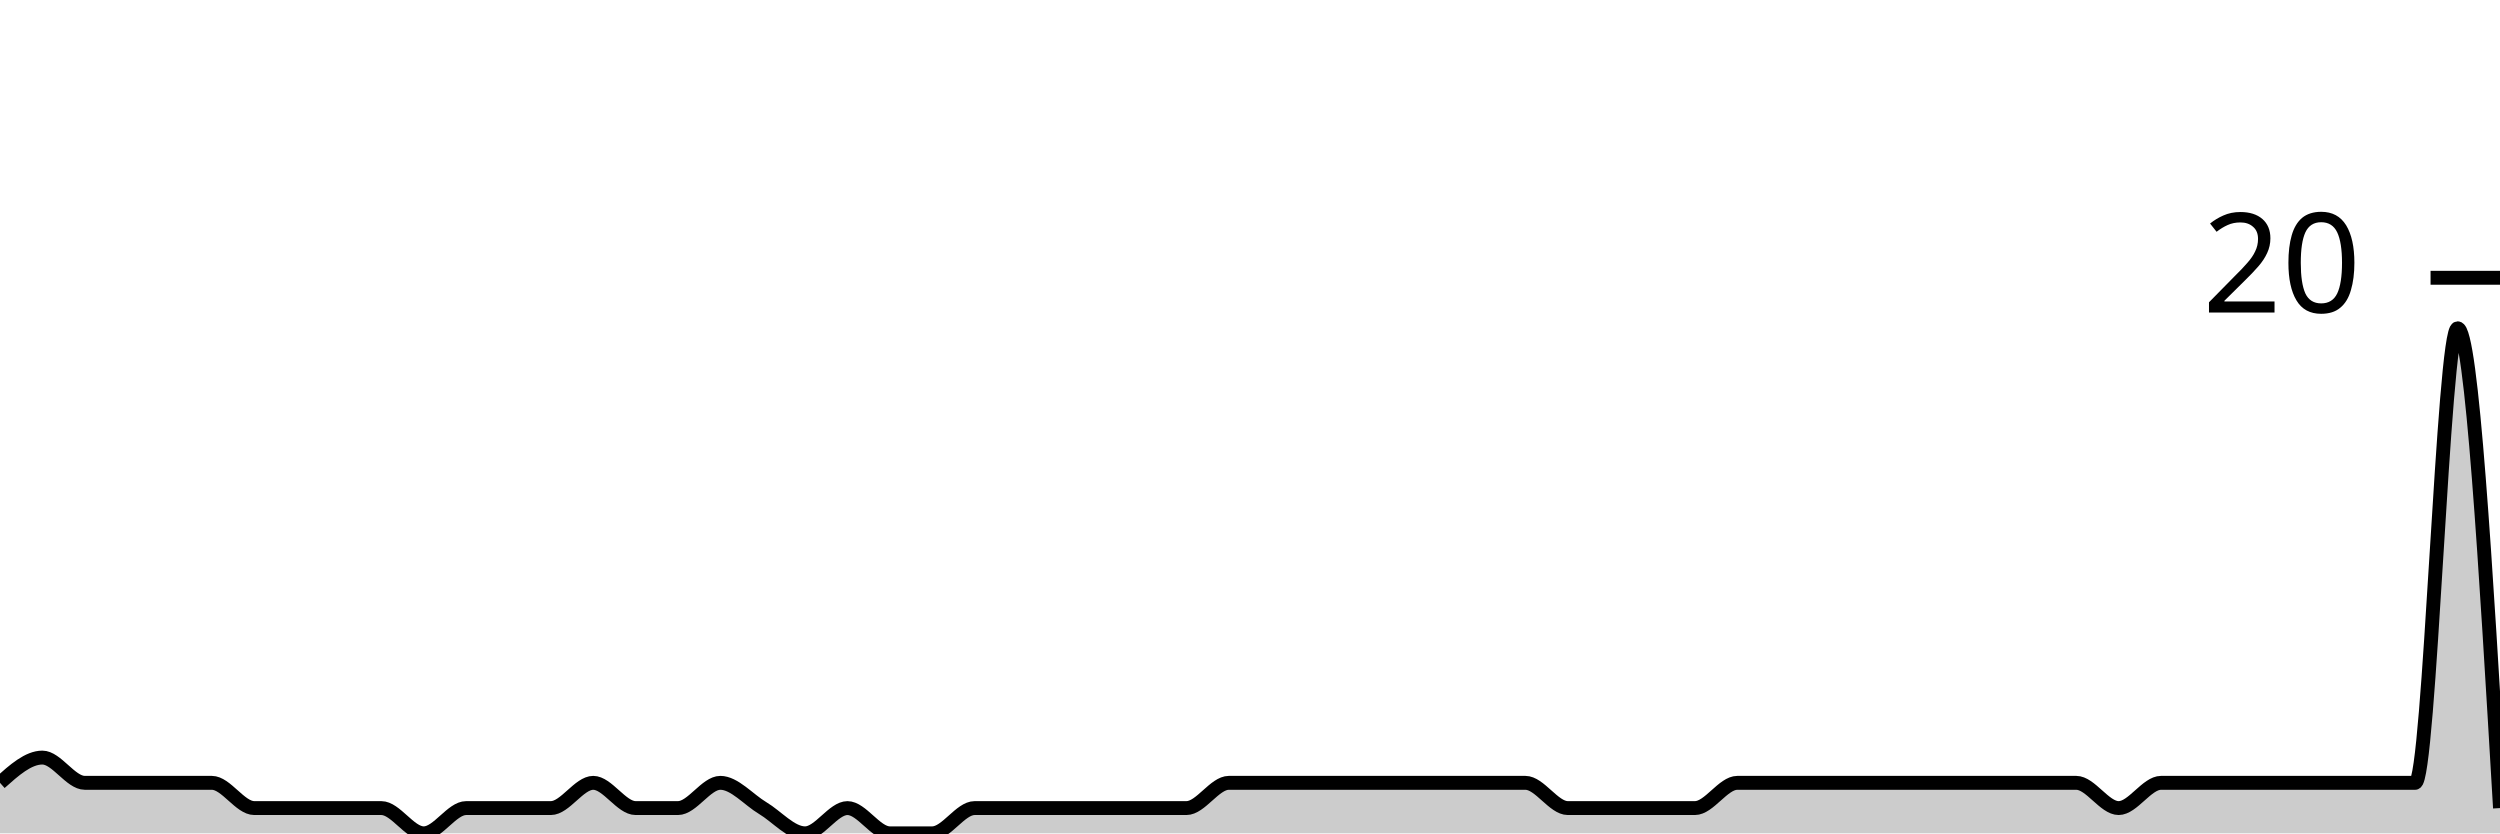
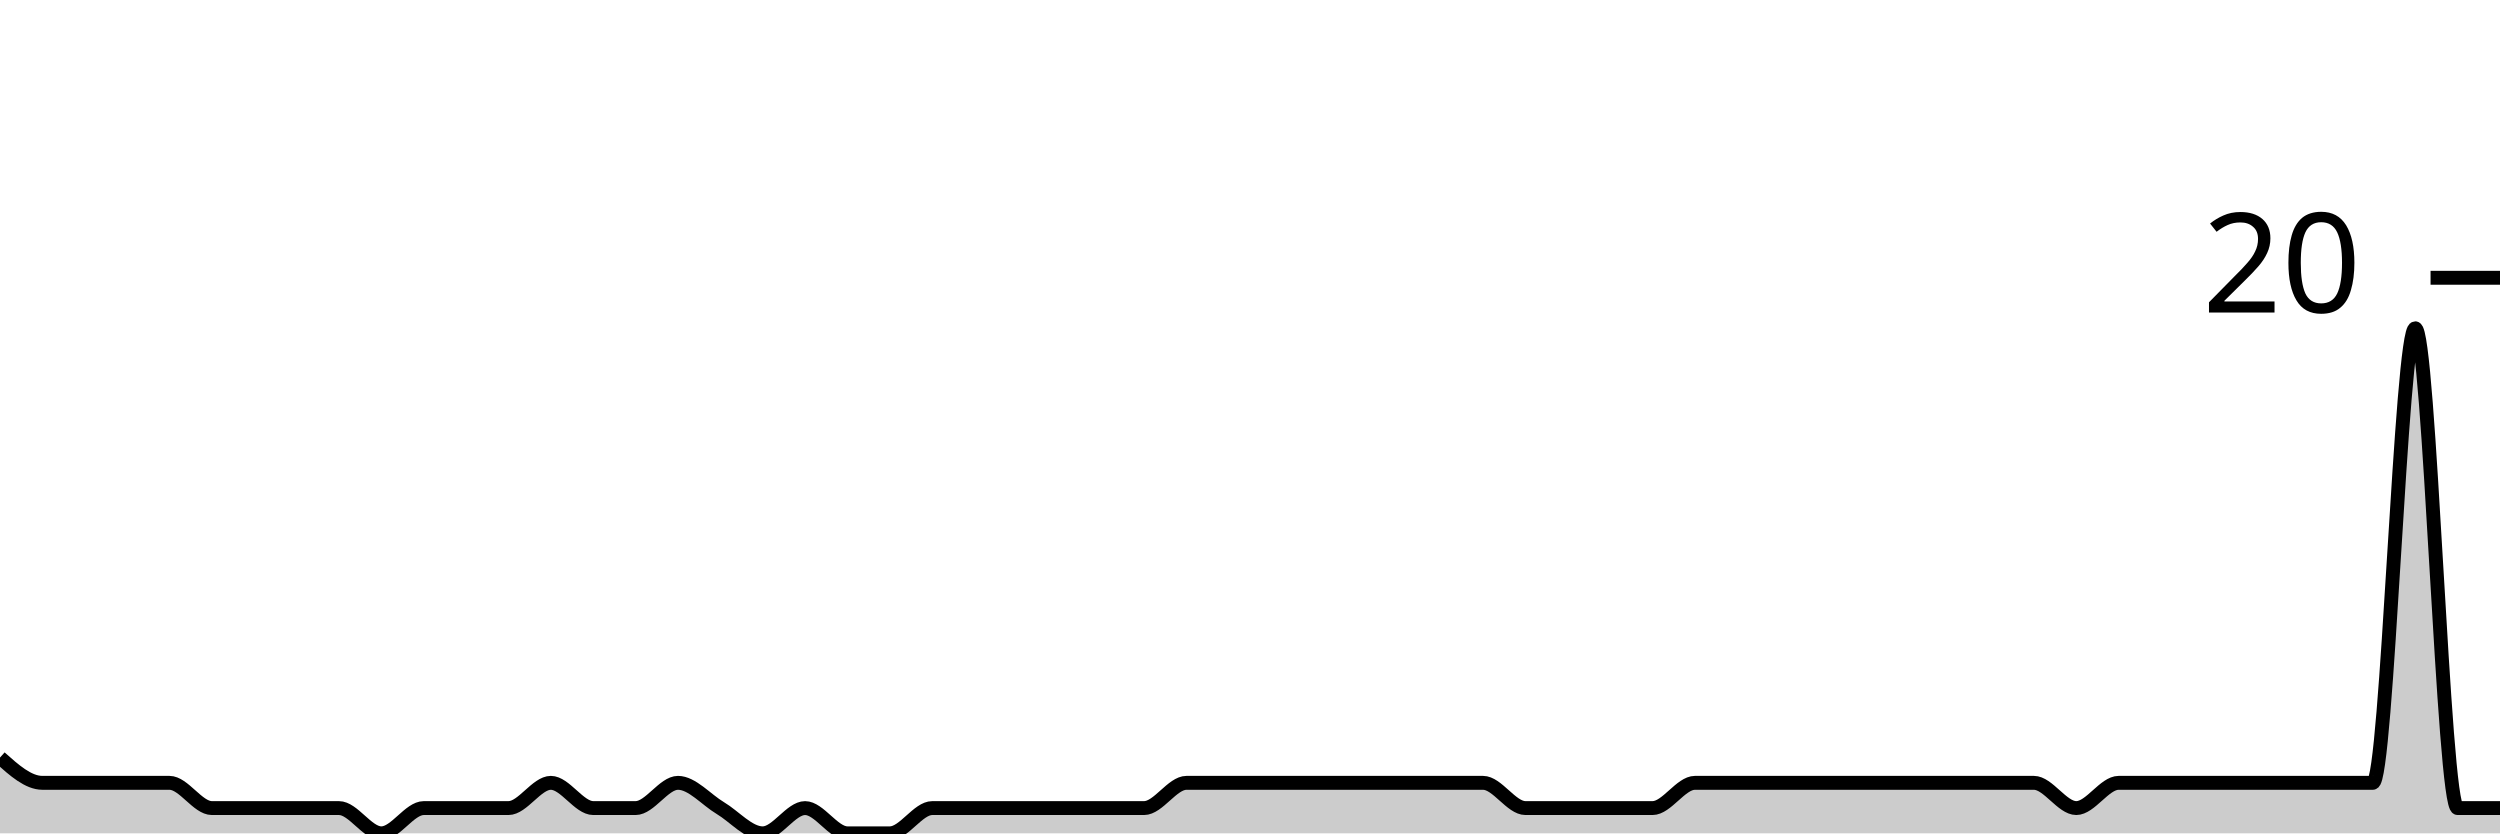
<svg xmlns="http://www.w3.org/2000/svg" viewBox="0 0 180 60">
  <g transform="translate(0,20)">
-     <path class="area" fill="rgba(0, 0, 0, 0.2)" d="M0,36.364C1.017,35.455,2.034,34.545,3.051,34.545C4.068,34.545,5.085,36.364,6.102,36.364C7.119,36.364,8.136,36.364,9.153,36.364C10.169,36.364,11.186,36.364,12.203,36.364C13.22,36.364,14.237,36.364,15.254,36.364C16.271,36.364,17.288,38.182,18.305,38.182C19.322,38.182,20.339,38.182,21.356,38.182C22.373,38.182,23.39,38.182,24.407,38.182C25.424,38.182,26.441,38.182,27.458,38.182C28.475,38.182,29.492,40,30.508,40C31.525,40,32.542,38.182,33.559,38.182C34.576,38.182,35.593,38.182,36.61,38.182C37.627,38.182,38.644,38.182,39.661,38.182C40.678,38.182,41.695,36.364,42.712,36.364C43.729,36.364,44.746,38.182,45.763,38.182C46.78,38.182,47.797,38.182,48.814,38.182C49.831,38.182,50.847,36.364,51.864,36.364C52.881,36.364,53.898,37.576,54.915,38.182C55.932,38.788,56.949,40,57.966,40C58.983,40,60,38.182,61.017,38.182C62.034,38.182,63.051,40,64.068,40C65.085,40,66.102,40,67.119,40C68.136,40,69.153,38.182,70.169,38.182C71.186,38.182,72.203,38.182,73.22,38.182C74.237,38.182,75.254,38.182,76.271,38.182C77.288,38.182,78.305,38.182,79.322,38.182C80.339,38.182,81.356,38.182,82.373,38.182C83.39,38.182,84.407,38.182,85.424,38.182C86.441,38.182,87.458,36.364,88.475,36.364C89.492,36.364,90.508,36.364,91.525,36.364C92.542,36.364,93.559,36.364,94.576,36.364C95.593,36.364,96.61,36.364,97.627,36.364C98.644,36.364,99.661,36.364,100.678,36.364C101.695,36.364,102.712,36.364,103.729,36.364C104.746,36.364,105.763,36.364,106.78,36.364C107.797,36.364,108.814,36.364,109.831,36.364C110.847,36.364,111.864,38.182,112.881,38.182C113.898,38.182,114.915,38.182,115.932,38.182C116.949,38.182,117.966,38.182,118.983,38.182C120,38.182,121.017,38.182,122.034,38.182C123.051,38.182,124.068,36.364,125.085,36.364C126.102,36.364,127.119,36.364,128.136,36.364C129.153,36.364,130.169,36.364,131.186,36.364C132.203,36.364,133.22,36.364,134.237,36.364C135.254,36.364,136.271,36.364,137.288,36.364C138.305,36.364,139.322,36.364,140.339,36.364C141.356,36.364,142.373,36.364,143.39,36.364C144.407,36.364,145.424,36.364,146.441,36.364C147.458,36.364,148.475,36.364,149.492,36.364C150.508,36.364,151.525,38.182,152.542,38.182C153.559,38.182,154.576,36.364,155.593,36.364C156.61,36.364,157.627,36.364,158.644,36.364C159.661,36.364,160.678,36.364,161.695,36.364C162.712,36.364,163.729,36.364,164.746,36.364C165.763,36.364,166.78,36.364,167.797,36.364C168.814,36.364,169.831,36.364,170.847,36.364C171.864,36.364,172.881,36.364,173.898,36.364C174.915,36.364,175.932,3.636,176.949,3.636C177.966,3.636,178.983,20.909,180,38.182L180,40C178.983,40,177.966,40,176.949,40C175.932,40,174.915,40,173.898,40C172.881,40,171.864,40,170.847,40C169.831,40,168.814,40,167.797,40C166.78,40,165.763,40,164.746,40C163.729,40,162.712,40,161.695,40C160.678,40,159.661,40,158.644,40C157.627,40,156.61,40,155.593,40C154.576,40,153.559,40,152.542,40C151.525,40,150.508,40,149.492,40C148.475,40,147.458,40,146.441,40C145.424,40,144.407,40,143.39,40C142.373,40,141.356,40,140.339,40C139.322,40,138.305,40,137.288,40C136.271,40,135.254,40,134.237,40C133.22,40,132.203,40,131.186,40C130.169,40,129.153,40,128.136,40C127.119,40,126.102,40,125.085,40C124.068,40,123.051,40,122.034,40C121.017,40,120,40,118.983,40C117.966,40,116.949,40,115.932,40C114.915,40,113.898,40,112.881,40C111.864,40,110.847,40,109.831,40C108.814,40,107.797,40,106.78,40C105.763,40,104.746,40,103.729,40C102.712,40,101.695,40,100.678,40C99.661,40,98.644,40,97.627,40C96.61,40,95.593,40,94.576,40C93.559,40,92.542,40,91.525,40C90.508,40,89.492,40,88.475,40C87.458,40,86.441,40,85.424,40C84.407,40,83.39,40,82.373,40C81.356,40,80.339,40,79.322,40C78.305,40,77.288,40,76.271,40C75.254,40,74.237,40,73.22,40C72.203,40,71.186,40,70.169,40C69.153,40,68.136,40,67.119,40C66.102,40,65.085,40,64.068,40C63.051,40,62.034,40,61.017,40C60,40,58.983,40,57.966,40C56.949,40,55.932,40,54.915,40C53.898,40,52.881,40,51.864,40C50.847,40,49.831,40,48.814,40C47.797,40,46.78,40,45.763,40C44.746,40,43.729,40,42.712,40C41.695,40,40.678,40,39.661,40C38.644,40,37.627,40,36.61,40C35.593,40,34.576,40,33.559,40C32.542,40,31.525,40,30.508,40C29.492,40,28.475,40,27.458,40C26.441,40,25.424,40,24.407,40C23.39,40,22.373,40,21.356,40C20.339,40,19.322,40,18.305,40C17.288,40,16.271,40,15.254,40C14.237,40,13.22,40,12.203,40C11.186,40,10.169,40,9.153,40C8.136,40,7.119,40,6.102,40C5.085,40,4.068,40,3.051,40C2.034,40,1.017,40,0,40Z" />
-     <path class="line" stroke="black" fill="none" d="M0,36.364C1.017,35.455,2.034,34.545,3.051,34.545C4.068,34.545,5.085,36.364,6.102,36.364C7.119,36.364,8.136,36.364,9.153,36.364C10.169,36.364,11.186,36.364,12.203,36.364C13.22,36.364,14.237,36.364,15.254,36.364C16.271,36.364,17.288,38.182,18.305,38.182C19.322,38.182,20.339,38.182,21.356,38.182C22.373,38.182,23.39,38.182,24.407,38.182C25.424,38.182,26.441,38.182,27.458,38.182C28.475,38.182,29.492,40,30.508,40C31.525,40,32.542,38.182,33.559,38.182C34.576,38.182,35.593,38.182,36.61,38.182C37.627,38.182,38.644,38.182,39.661,38.182C40.678,38.182,41.695,36.364,42.712,36.364C43.729,36.364,44.746,38.182,45.763,38.182C46.78,38.182,47.797,38.182,48.814,38.182C49.831,38.182,50.847,36.364,51.864,36.364C52.881,36.364,53.898,37.576,54.915,38.182C55.932,38.788,56.949,40,57.966,40C58.983,40,60,38.182,61.017,38.182C62.034,38.182,63.051,40,64.068,40C65.085,40,66.102,40,67.119,40C68.136,40,69.153,38.182,70.169,38.182C71.186,38.182,72.203,38.182,73.22,38.182C74.237,38.182,75.254,38.182,76.271,38.182C77.288,38.182,78.305,38.182,79.322,38.182C80.339,38.182,81.356,38.182,82.373,38.182C83.39,38.182,84.407,38.182,85.424,38.182C86.441,38.182,87.458,36.364,88.475,36.364C89.492,36.364,90.508,36.364,91.525,36.364C92.542,36.364,93.559,36.364,94.576,36.364C95.593,36.364,96.61,36.364,97.627,36.364C98.644,36.364,99.661,36.364,100.678,36.364C101.695,36.364,102.712,36.364,103.729,36.364C104.746,36.364,105.763,36.364,106.78,36.364C107.797,36.364,108.814,36.364,109.831,36.364C110.847,36.364,111.864,38.182,112.881,38.182C113.898,38.182,114.915,38.182,115.932,38.182C116.949,38.182,117.966,38.182,118.983,38.182C120,38.182,121.017,38.182,122.034,38.182C123.051,38.182,124.068,36.364,125.085,36.364C126.102,36.364,127.119,36.364,128.136,36.364C129.153,36.364,130.169,36.364,131.186,36.364C132.203,36.364,133.22,36.364,134.237,36.364C135.254,36.364,136.271,36.364,137.288,36.364C138.305,36.364,139.322,36.364,140.339,36.364C141.356,36.364,142.373,36.364,143.39,36.364C144.407,36.364,145.424,36.364,146.441,36.364C147.458,36.364,148.475,36.364,149.492,36.364C150.508,36.364,151.525,38.182,152.542,38.182C153.559,38.182,154.576,36.364,155.593,36.364C156.61,36.364,157.627,36.364,158.644,36.364C159.661,36.364,160.678,36.364,161.695,36.364C162.712,36.364,163.729,36.364,164.746,36.364C165.763,36.364,166.78,36.364,167.797,36.364C168.814,36.364,169.831,36.364,170.847,36.364C171.864,36.364,172.881,36.364,173.898,36.364C174.915,36.364,175.932,3.636,176.949,3.636C177.966,3.636,178.983,20.909,180,38.182" />
+     <path class="area" fill="rgba(0, 0, 0, 0.2)" d="M0,34.545C1.017,35.455,2.034,36.364,3.051,36.364C4.068,36.364,5.085,36.364,6.102,36.364C7.119,36.364,8.136,36.364,9.153,36.364C10.169,36.364,11.186,36.364,12.203,36.364C13.22,36.364,14.237,38.182,15.254,38.182C16.271,38.182,17.288,38.182,18.305,38.182C19.322,38.182,20.339,38.182,21.356,38.182C22.373,38.182,23.39,38.182,24.407,38.182C25.424,38.182,26.441,40,27.458,40C28.475,40,29.492,38.182,30.508,38.182C31.525,38.182,32.542,38.182,33.559,38.182C34.576,38.182,35.593,38.182,36.61,38.182C37.627,38.182,38.644,36.364,39.661,36.364C40.678,36.364,41.695,38.182,42.712,38.182C43.729,38.182,44.746,38.182,45.763,38.182C46.78,38.182,47.797,36.364,48.814,36.364C49.831,36.364,50.847,37.576,51.864,38.182C52.881,38.788,53.898,40,54.915,40C55.932,40,56.949,38.182,57.966,38.182C58.983,38.182,60,40,61.017,40C62.034,40,63.051,40,64.068,40C65.085,40,66.102,38.182,67.119,38.182C68.136,38.182,69.153,38.182,70.169,38.182C71.186,38.182,72.203,38.182,73.22,38.182C74.237,38.182,75.254,38.182,76.271,38.182C77.288,38.182,78.305,38.182,79.322,38.182C80.339,38.182,81.356,38.182,82.373,38.182C83.39,38.182,84.407,36.364,85.424,36.364C86.441,36.364,87.458,36.364,88.475,36.364C89.492,36.364,90.508,36.364,91.525,36.364C92.542,36.364,93.559,36.364,94.576,36.364C95.593,36.364,96.61,36.364,97.627,36.364C98.644,36.364,99.661,36.364,100.678,36.364C101.695,36.364,102.712,36.364,103.729,36.364C104.746,36.364,105.763,36.364,106.78,36.364C107.797,36.364,108.814,38.182,109.831,38.182C110.847,38.182,111.864,38.182,112.881,38.182C113.898,38.182,114.915,38.182,115.932,38.182C116.949,38.182,117.966,38.182,118.983,38.182C120,38.182,121.017,36.364,122.034,36.364C123.051,36.364,124.068,36.364,125.085,36.364C126.102,36.364,127.119,36.364,128.136,36.364C129.153,36.364,130.169,36.364,131.186,36.364C132.203,36.364,133.22,36.364,134.237,36.364C135.254,36.364,136.271,36.364,137.288,36.364C138.305,36.364,139.322,36.364,140.339,36.364C141.356,36.364,142.373,36.364,143.39,36.364C144.407,36.364,145.424,36.364,146.441,36.364C147.458,36.364,148.475,38.182,149.492,38.182C150.508,38.182,151.525,36.364,152.542,36.364C153.559,36.364,154.576,36.364,155.593,36.364C156.61,36.364,157.627,36.364,158.644,36.364C159.661,36.364,160.678,36.364,161.695,36.364C162.712,36.364,163.729,36.364,164.746,36.364C165.763,36.364,166.78,36.364,167.797,36.364C168.814,36.364,169.831,36.364,170.847,36.364C171.864,36.364,172.881,3.636,173.898,3.636C174.915,3.636,175.932,38.182,176.949,38.182C177.966,38.182,178.983,38.182,180,38.182L180,40C178.983,40,177.966,40,176.949,40C175.932,40,174.915,40,173.898,40C172.881,40,171.864,40,170.847,40C169.831,40,168.814,40,167.797,40C166.78,40,165.763,40,164.746,40C163.729,40,162.712,40,161.695,40C160.678,40,159.661,40,158.644,40C157.627,40,156.61,40,155.593,40C154.576,40,153.559,40,152.542,40C151.525,40,150.508,40,149.492,40C148.475,40,147.458,40,146.441,40C145.424,40,144.407,40,143.39,40C142.373,40,141.356,40,140.339,40C139.322,40,138.305,40,137.288,40C136.271,40,135.254,40,134.237,40C133.22,40,132.203,40,131.186,40C130.169,40,129.153,40,128.136,40C127.119,40,126.102,40,125.085,40C124.068,40,123.051,40,122.034,40C121.017,40,120,40,118.983,40C117.966,40,116.949,40,115.932,40C114.915,40,113.898,40,112.881,40C111.864,40,110.847,40,109.831,40C108.814,40,107.797,40,106.78,40C105.763,40,104.746,40,103.729,40C102.712,40,101.695,40,100.678,40C99.661,40,98.644,40,97.627,40C96.61,40,95.593,40,94.576,40C93.559,40,92.542,40,91.525,40C90.508,40,89.492,40,88.475,40C87.458,40,86.441,40,85.424,40C84.407,40,83.39,40,82.373,40C81.356,40,80.339,40,79.322,40C78.305,40,77.288,40,76.271,40C75.254,40,74.237,40,73.22,40C72.203,40,71.186,40,70.169,40C69.153,40,68.136,40,67.119,40C66.102,40,65.085,40,64.068,40C63.051,40,62.034,40,61.017,40C60,40,58.983,40,57.966,40C56.949,40,55.932,40,54.915,40C53.898,40,52.881,40,51.864,40C50.847,40,49.831,40,48.814,40C47.797,40,46.78,40,45.763,40C44.746,40,43.729,40,42.712,40C41.695,40,40.678,40,39.661,40C38.644,40,37.627,40,36.61,40C35.593,40,34.576,40,33.559,40C32.542,40,31.525,40,30.508,40C29.492,40,28.475,40,27.458,40C26.441,40,25.424,40,24.407,40C23.39,40,22.373,40,21.356,40C20.339,40,19.322,40,18.305,40C17.288,40,16.271,40,15.254,40C14.237,40,13.22,40,12.203,40C11.186,40,10.169,40,9.153,40C8.136,40,7.119,40,6.102,40C5.085,40,4.068,40,3.051,40C2.034,40,1.017,40,0,40Z" />
+     <path class="line" stroke="black" fill="none" d="M0,34.545C1.017,35.455,2.034,36.364,3.051,36.364C4.068,36.364,5.085,36.364,6.102,36.364C7.119,36.364,8.136,36.364,9.153,36.364C10.169,36.364,11.186,36.364,12.203,36.364C13.22,36.364,14.237,38.182,15.254,38.182C16.271,38.182,17.288,38.182,18.305,38.182C19.322,38.182,20.339,38.182,21.356,38.182C22.373,38.182,23.39,38.182,24.407,38.182C25.424,38.182,26.441,40,27.458,40C28.475,40,29.492,38.182,30.508,38.182C31.525,38.182,32.542,38.182,33.559,38.182C34.576,38.182,35.593,38.182,36.61,38.182C37.627,38.182,38.644,36.364,39.661,36.364C40.678,36.364,41.695,38.182,42.712,38.182C43.729,38.182,44.746,38.182,45.763,38.182C46.78,38.182,47.797,36.364,48.814,36.364C49.831,36.364,50.847,37.576,51.864,38.182C52.881,38.788,53.898,40,54.915,40C55.932,40,56.949,38.182,57.966,38.182C58.983,38.182,60,40,61.017,40C62.034,40,63.051,40,64.068,40C65.085,40,66.102,38.182,67.119,38.182C68.136,38.182,69.153,38.182,70.169,38.182C71.186,38.182,72.203,38.182,73.22,38.182C74.237,38.182,75.254,38.182,76.271,38.182C77.288,38.182,78.305,38.182,79.322,38.182C80.339,38.182,81.356,38.182,82.373,38.182C83.39,38.182,84.407,36.364,85.424,36.364C86.441,36.364,87.458,36.364,88.475,36.364C89.492,36.364,90.508,36.364,91.525,36.364C92.542,36.364,93.559,36.364,94.576,36.364C95.593,36.364,96.61,36.364,97.627,36.364C98.644,36.364,99.661,36.364,100.678,36.364C101.695,36.364,102.712,36.364,103.729,36.364C104.746,36.364,105.763,36.364,106.78,36.364C107.797,36.364,108.814,38.182,109.831,38.182C110.847,38.182,111.864,38.182,112.881,38.182C113.898,38.182,114.915,38.182,115.932,38.182C116.949,38.182,117.966,38.182,118.983,38.182C120,38.182,121.017,36.364,122.034,36.364C123.051,36.364,124.068,36.364,125.085,36.364C126.102,36.364,127.119,36.364,128.136,36.364C129.153,36.364,130.169,36.364,131.186,36.364C132.203,36.364,133.22,36.364,134.237,36.364C135.254,36.364,136.271,36.364,137.288,36.364C138.305,36.364,139.322,36.364,140.339,36.364C141.356,36.364,142.373,36.364,143.39,36.364C144.407,36.364,145.424,36.364,146.441,36.364C147.458,36.364,148.475,38.182,149.492,38.182C150.508,38.182,151.525,36.364,152.542,36.364C153.559,36.364,154.576,36.364,155.593,36.364C156.61,36.364,157.627,36.364,158.644,36.364C159.661,36.364,160.678,36.364,161.695,36.364C162.712,36.364,163.729,36.364,164.746,36.364C165.763,36.364,166.78,36.364,167.797,36.364C168.814,36.364,169.831,36.364,170.847,36.364C171.864,36.364,172.881,3.636,173.898,3.636C174.915,3.636,175.932,38.182,176.949,38.182C177.966,38.182,178.983,38.182,180,38.182" />
    <path class="axis-ceiling" stroke-width="1" stroke="black" fill="none" d="M175,0L180,0" />
    <text class="axis-ceiling-label" font-family="sans-serif" text-anchor="end" font-size="10px" x="170" y="2.5">20</text>
  </g>
</svg>
